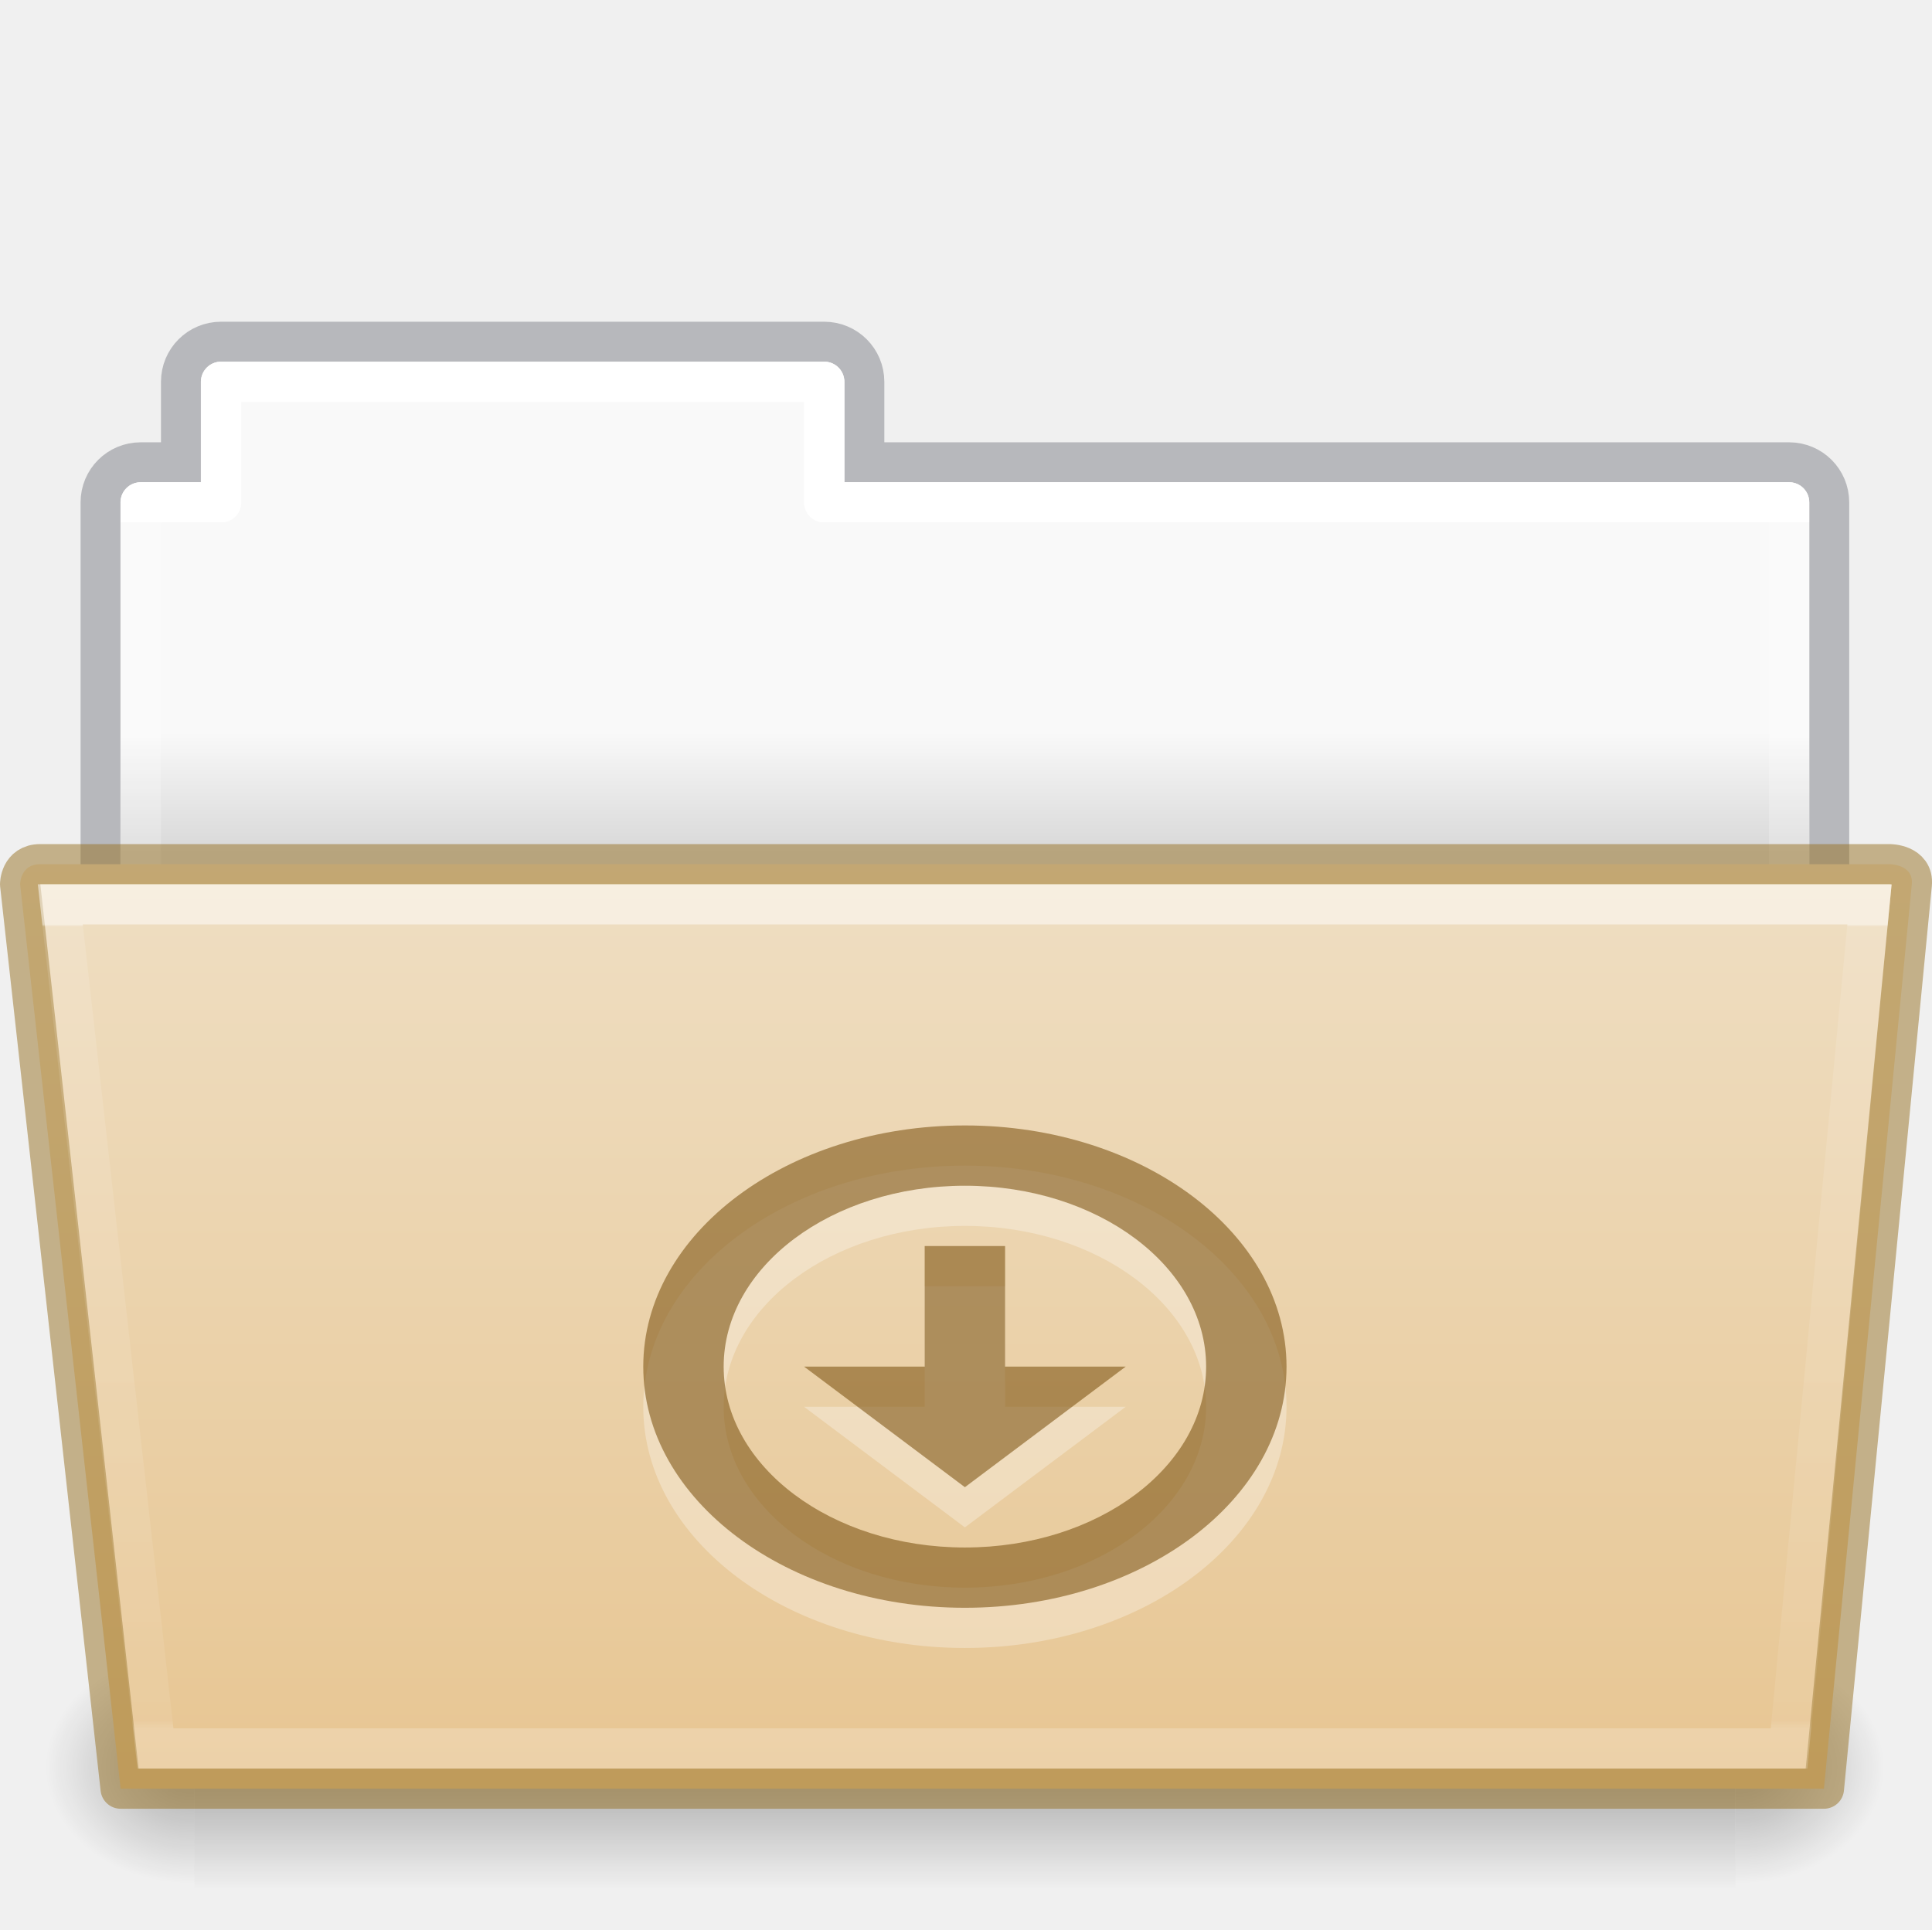
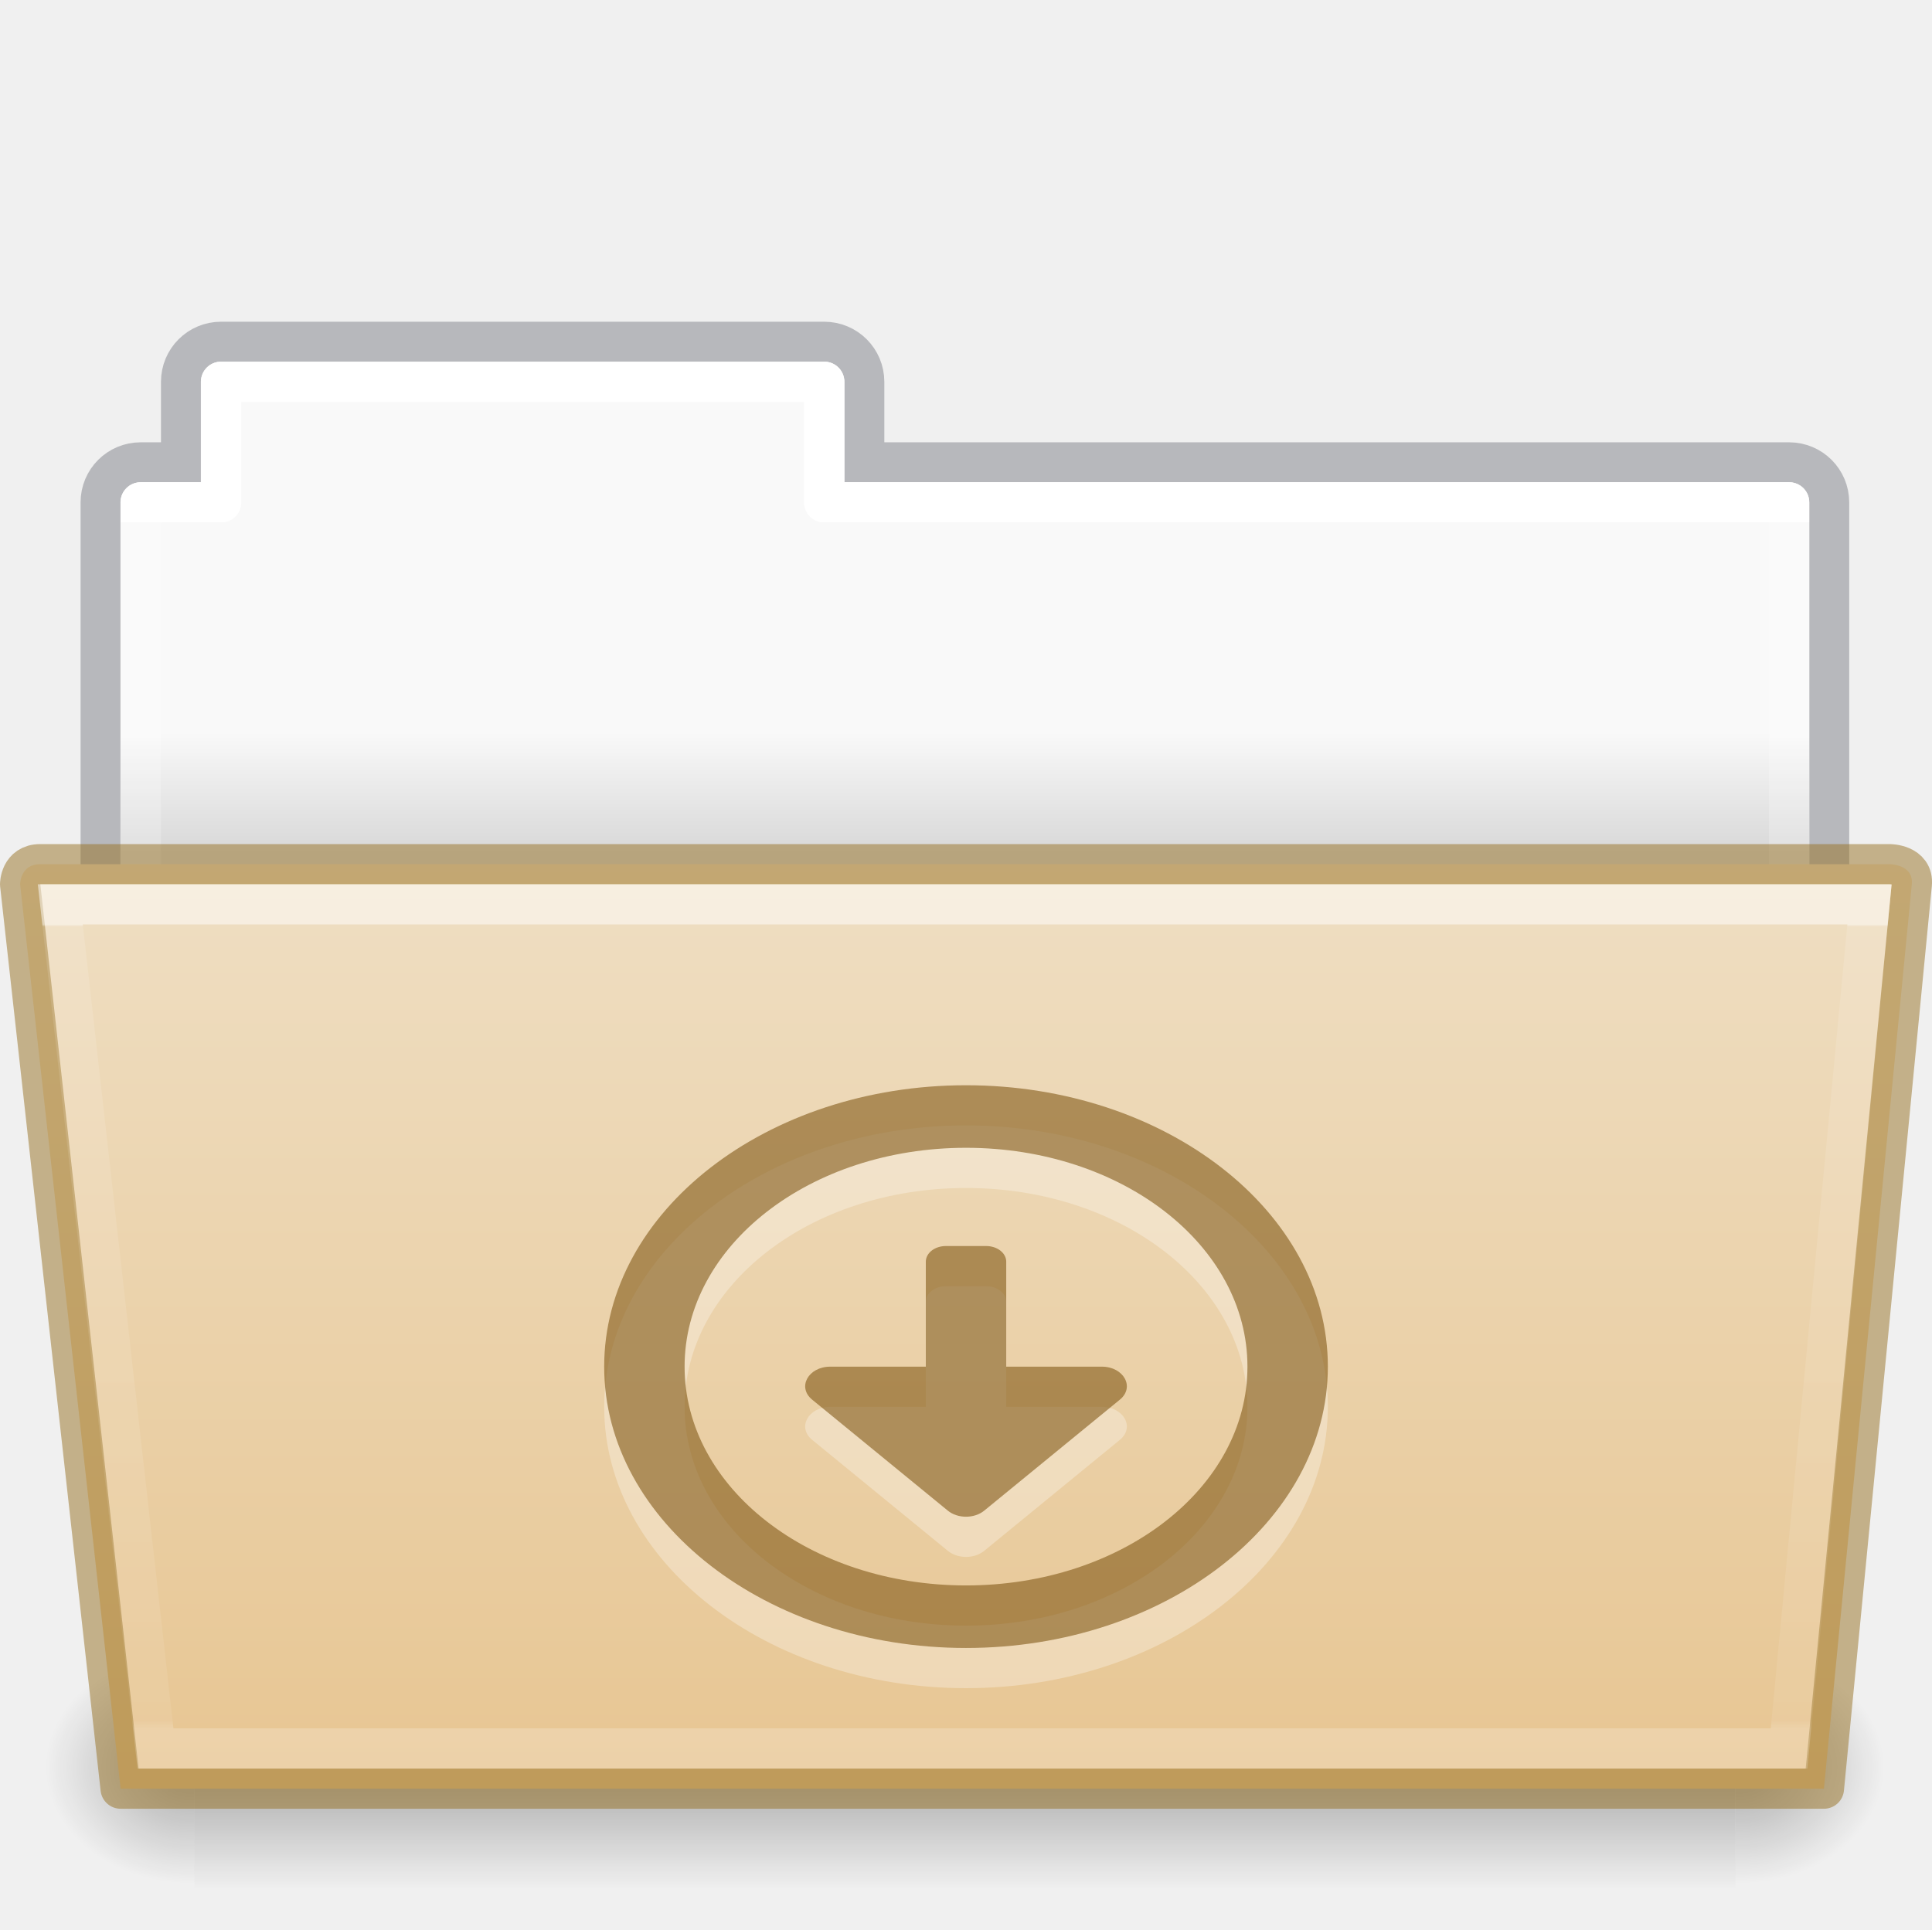
<svg xmlns="http://www.w3.org/2000/svg" xmlns:xlink="http://www.w3.org/1999/xlink" width="48.055" viewBox="0 0 48.055 48" version="1.0" style="display:inline;enable-background:new" id="svg11300" height="48">
  <defs id="defs3">
    <linearGradient id="linearGradient4712">
      <stop style="stop-color:#000000;stop-opacity:1;" offset="0" id="stop4708" />
      <stop style="stop-color:#000000;stop-opacity:0;" offset="1" id="stop4710" />
    </linearGradient>
    <linearGradient id="34542">
      <stop style="stop-color:#ffffff;stop-opacity:1" offset="0" id="stop3456-4-9-38-1-8" />
      <stop style="stop-color:#ffffff;stop-opacity:0.235" offset="0.003" id="stop3458-39-80-3-5-5" />
      <stop style="stop-color:#ffffff;stop-opacity:0.157" offset="0.99" id="stop3460-7-0-2-4-2" />
      <stop style="stop-color:#ffffff;stop-opacity:0.392" offset="1" id="stop3462-0-9-8-7-2" />
    </linearGradient>
    <linearGradient id="50485">
      <stop style="stop-color:#000000;stop-opacity:0" offset="0" id="stop2667-18" />
      <stop style="stop-color:#000000;stop-opacity:1" offset="0.5" id="stop2669-9" />
      <stop style="stop-color:#000000;stop-opacity:0" offset="1" id="stop2671-33" />
    </linearGradient>
    <linearGradient id="46464">
      <stop style="stop-color:#f9f9f9;stop-opacity:1" offset="0" id="stop4648-8-0-3-6" />
      <stop style="stop-color:#d8d8d8;stop-opacity:1" offset="1" id="stop4650-1-7-3-4" />
    </linearGradient>
    <linearGradient y2="21.216" y1="18.216" x2="63.412" x1="63.412" id="linearGradient1359" xlink:href="#46464" gradientUnits="userSpaceOnUse" gradientTransform="translate(-50.94079,-1e-5)" />
    <linearGradient y2="609.505" y1="366.648" x2="302.857" x1="302.857" id="linearGradient1361" xlink:href="#50485" gradientUnits="userSpaceOnUse" gradientTransform="matrix(0.07938856,0,0,0.02470588,-4.69321,31.94163)" />
    <radialGradient r="117.143" id="radialGradient1363" xlink:href="#linearGradient4712" gradientUnits="userSpaceOnUse" gradientTransform="matrix(0.03079083,0,0,0.02470588,24.61029,31.94163)" fy="486.648" fx="605.714" cy="486.648" cx="605.714" />
    <radialGradient r="117.143" id="radialGradient1365" xlink:href="#linearGradient4712" gradientUnits="userSpaceOnUse" gradientTransform="matrix(-0.03079083,0,0,0.02470588,23.38989,31.94163)" fy="486.648" fx="605.714" cy="486.648" cx="605.714" />
    <linearGradient y2="21.229" y1="-1.815" x2="27.335" x1="27.335" id="linearGradient1369" xlink:href="#34542" gradientUnits="userSpaceOnUse" gradientTransform="matrix(0.8918614,0,0,0.8679271,4.12081,24.57503)" />
    <linearGradient id="linearGradient4632-0-6-4-4-4">
      <stop id="stop4634-4-4-7-4" style="stop-color:#efdfc4;stop-opacity:1" offset="0" />
      <stop id="stop4636-3-1-5-9" style="stop-color:#e7c591;stop-opacity:1" offset="1" />
    </linearGradient>
    <linearGradient xlink:href="#linearGradient4632-0-6-4-4-4" id="linearGradient997-3" gradientUnits="userSpaceOnUse" gradientTransform="matrix(0.5041322,0,0,0.4933339,13.96645,-10.99923)" x1="45.429" y1="64.794" x2="45.429" y2="113.494" />
    <linearGradient x1="21.37" y1="7.227" x2="21.37" y2="34.143" id="linearGradient12463" xlink:href="#linearGradient4507-0-4-7" gradientUnits="userSpaceOnUse" gradientTransform="matrix(0.8918903,0,0,1.058028,3.120662,5.3536)" />
    <linearGradient id="linearGradient4507-0-4-7">
      <stop id="stop4509-35-6-1" style="stop-color:#ffffff;stop-opacity:1" offset="0" />
      <stop id="stop4511-46-3-8" style="stop-color:#ffffff;stop-opacity:0.235" offset="0" />
      <stop id="stop4513-15-5-9" style="stop-color:#ffffff;stop-opacity:0.157" offset="0.99" />
      <stop id="stop4515-1-1-8" style="stop-color:#ffffff;stop-opacity:0.392" offset="1" />
    </linearGradient>
  </defs>
  <path d="m 5.5,8.5 c -0.554,0 -1,0.446 -1,1 v 2 h -1 c -0.554,0 -1,0.446 -1,1 v 12 h 43 v -12 c 0,-0.554 -0.446,-1 -1,-1 h -23 v -2 c 0,-0.554 -0.446,-1 -1,-1 z" id="rect4251-0-0-9-7-3-3" style="color:#000000;display:inline;overflow:visible;visibility:visible;opacity:0.5;fill:none;stroke:#7e8087;stroke-width:0.992;stroke-linecap:square;stroke-linejoin:miter;stroke-miterlimit:4;stroke-dasharray:none;stroke-dashoffset:0;stroke-opacity:1;marker:none;enable-background:accumulate;font-variant-east_asian:normal;vector-effect:none;fill-opacity:1" />
  <path d="m 5.5,9 c -0.277,0 -0.5,0.223 -0.5,0.5 v 2.5 h -1.5 c -0.277,0 -0.5,0.223 -0.5,0.5 L 3,24 h 42 l 2e-5,-11.5 c 0,-0.277 -0.223,-0.5 -0.5,-0.5 h -23.5 v -2.5 c 0,-0.277 -0.223,-0.5 -0.5,-0.5 z" id="rect4251-4-8-2-72-8" style="color:#000000;display:inline;overflow:visible;visibility:visible;fill:url(#linearGradient1359);fill-opacity:1;fill-rule:nonzero;stroke:none;stroke-width:1;marker:none;enable-background:accumulate" />
  <rect height="6" id="rect4173-6-1-6-8-3" style="display:inline;overflow:visible;visibility:visible;opacity:0.3;fill:url(#linearGradient1361);fill-opacity:1;fill-rule:nonzero;stroke:none;stroke-width:1;marker:none" width="38.333" x="4.833" y="41" />
  <path d="m 43.167,41 c 0,0 0,6 0,6 1.586,0.011 3.833,-1.344 3.833,-3 0,-1.656 -1.77,-2.999 -3.833,-2.999 z" id="path5058-7-5-8-1-4" style="display:inline;overflow:visible;visibility:visible;opacity:0.3;fill:url(#radialGradient1363);fill-opacity:1;fill-rule:nonzero;stroke:none;stroke-width:1;marker:none" />
  <path d="m 4.833,41 c 0,0 0,6 0,6 -1.586,0.011 -3.833,-1.344 -3.833,-3 0,-1.656 1.77,-2.999 3.833,-2.999 z" id="path5018-8-7-1-0-4" style="display:inline;overflow:visible;visibility:visible;opacity:0.3;fill:url(#radialGradient1365);fill-opacity:1;fill-rule:nonzero;stroke:none;stroke-width:1;marker:none" />
  <path style="color:#000000;display:inline;overflow:visible;visibility:visible;fill:none;stroke:url(#linearGradient12463);stroke-width:1;stroke-linecap:round;stroke-linejoin:round;stroke-miterlimit:4;stroke-dasharray:none;stroke-dashoffset:0;stroke-opacity:1;marker:none;enable-background:accumulate" id="rect4251-9-21-7" d="m 5.5,9.5 v 3 h -2 v 11 H 44.5 v -11 h -24 v -3 z" />
  <path d="m 0.5,22 2.5,22.5 H 45.367 L 47.553,22 C 47.602,21.5 47,21.5 47,21.5 h -46 c -0.5,0 -0.5,0.5 -0.5,0.5 z" id="path3983" style="color:#000000;display:inline;overflow:visible;visibility:visible;fill:url(#linearGradient997-3);fill-opacity:1;fill-rule:nonzero;stroke:#987124;stroke-width:1;stroke-miterlimit:4;stroke-dasharray:none;stroke-opacity:0.498;marker:none;enable-background:accumulate;font-variant-east_asian:normal;opacity:1;vector-effect:none;stroke-linecap:butt;stroke-linejoin:round;stroke-dashoffset:0" />
  <path d="m 1.5,22.5 2.367,21 h 40.633 l 2,-21 z" id="path3985" style="color:#000000;display:inline;overflow:visible;visibility:visible;opacity:0.5;fill:none;stroke:url(#linearGradient1369);stroke-width:1;stroke-linecap:round;stroke-linejoin:miter;stroke-miterlimit:4;stroke-dasharray:none;stroke-dashoffset:0;stroke-opacity:1;marker:none;enable-background:accumulate" />
-   <path id="path7559" d="M 24 29 C 19.582 29 16 31.686 16 35 C 16 38.314 19.582 41 24 41 C 28.418 41 32 38.314 32 35 C 32 31.686 28.418 29 24 29 z M 24 30.5 C 27.314 30.5 30 32.515 30 35 C 30 37.485 27.314 39.5 24 39.5 C 20.686 39.5 18 37.485 18 35 C 18 32.515 20.686 30.5 24 30.5 z M 23 32 L 23 35 L 20 35 L 24 38 L 28 35 L 25 35 L 25 32 L 23 32 z " style="color:#000000;display:inline;overflow:visible;visibility:visible;fill:#ffffff;fill-opacity:1;fill-rule:nonzero;stroke:none;stroke-width:1.7;marker:none;enable-background:accumulate;font-variant-east_asian:normal;opacity:0.3;vector-effect:none;stroke-linecap:butt;stroke-linejoin:miter;stroke-miterlimit:4;stroke-dasharray:none;stroke-dashoffset:0;stroke-opacity:1" />
-   <path id="path2991-3-3" d="M 24 28 C 19.582 28 16 30.686 16 34 C 16 37.314 19.582 40 24 40 C 28.418 40 32 37.314 32 34 C 32 30.686 28.418 28 24 28 z M 24 29.5 C 27.314 29.5 30 31.515 30 34 C 30 36.485 27.314 38.5 24 38.5 C 20.686 38.5 18 36.485 18 34 C 18 31.515 20.686 29.5 24 29.5 z M 23 31 L 23 34 L 20 34 L 24 37 L 28 34 L 25 34 L 25 31 L 23 31 z " style="color:#000000;display:inline;overflow:visible;visibility:visible;fill:#7e5514;fill-opacity:0.971;fill-rule:nonzero;stroke:none;stroke-width:1;marker:none;enable-background:accumulate;font-variant-east_asian:normal;opacity:0.6;vector-effect:none;stroke-linecap:butt;stroke-linejoin:miter;stroke-miterlimit:4;stroke-dasharray:none;stroke-dashoffset:0;stroke-opacity:0.498" />
+   <path id="path1840" style="opacity:0.3;fill:#ffffff;fill-opacity:1;stroke-width:2;stroke-linecap:round;stroke-linejoin:round" d="m 24.028,28 c -4.959,0 -9,3.143 -9,7 0,3.857 4.041,7 9,7 4.959,0 9,-3.143 9,-7 0,-3.857 -4.041,-7 -9,-7 z m 0,1.556 c 3.878,0 7,2.428 7,5.444 0,3.016 -3.122,5.444 -7,5.444 -3.878,0 -7,-2.428 -7,-5.444 0,-3.016 3.122,-5.444 7,-5.444 z m -0.5,2.444 c -0.277,0 -0.499,0.173 -0.5,0.389 v 2.612 h -2.375 c -0.548,6.04e-4 -0.83,0.511 -0.453,0.82 l 3.375,2.762 c 0.246,0.202 0.66,0.202 0.906,0 l 3.375,-2.762 c 0.377,-0.31 0.095,-0.82 -0.453,-0.82 h -2.375 v -2.612 c 0,-0.215 -0.223,-0.389 -0.5,-0.389 z" />
+   <path id="rect2153-3" style="opacity:0.6;fill:#7e5514;fill-opacity:0.973;stroke-width:2;stroke-linecap:round;stroke-linejoin:round" d="m 24.028,27 c -4.959,0 -9,3.143 -9,7 0,3.857 4.041,7 9,7 4.959,0 9,-3.143 9,-7 0,-3.857 -4.041,-7 -9,-7 z m 0,1.556 c 3.878,0 7,2.428 7,5.444 0,3.016 -3.122,5.444 -7,5.444 -3.878,0 -7,-2.428 -7,-5.444 0,-3.016 3.122,-5.444 7,-5.444 z m -0.5,2.444 c -0.277,0 -0.499,0.173 -0.5,0.389 v 2.612 h -2.375 c -0.548,6.04e-4 -0.83,0.511 -0.453,0.82 l 3.375,2.762 c 0.246,0.202 0.66,0.202 0.906,0 l 3.375,-2.762 c 0.377,-0.31 0.095,-0.82 -0.453,-0.82 h -2.375 v -2.612 c 0,-0.215 -0.223,-0.389 -0.5,-0.389 z" />
</svg>
